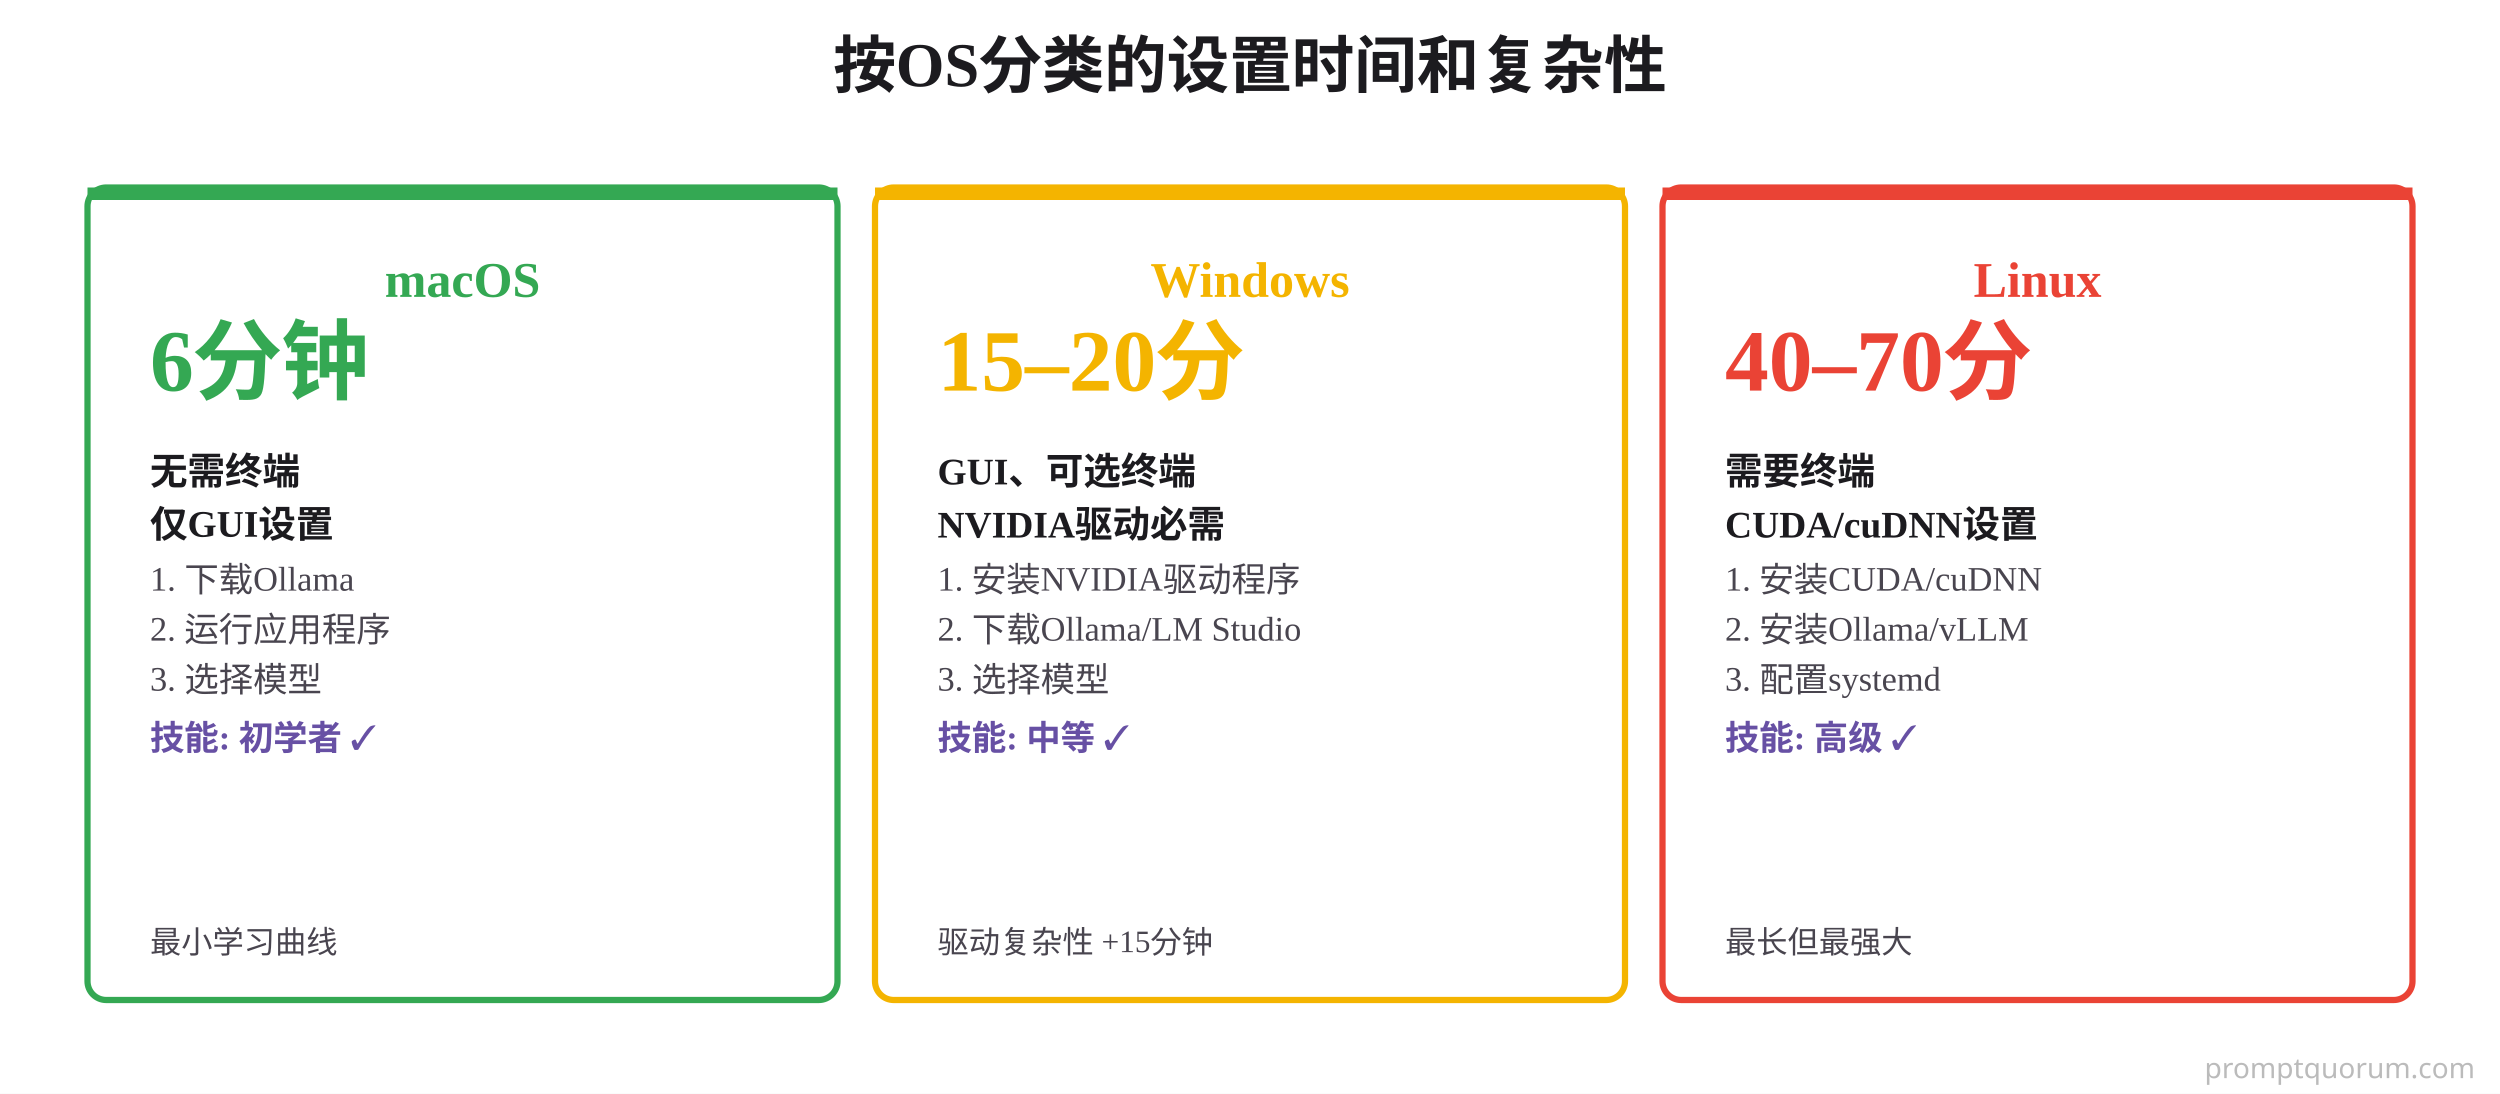
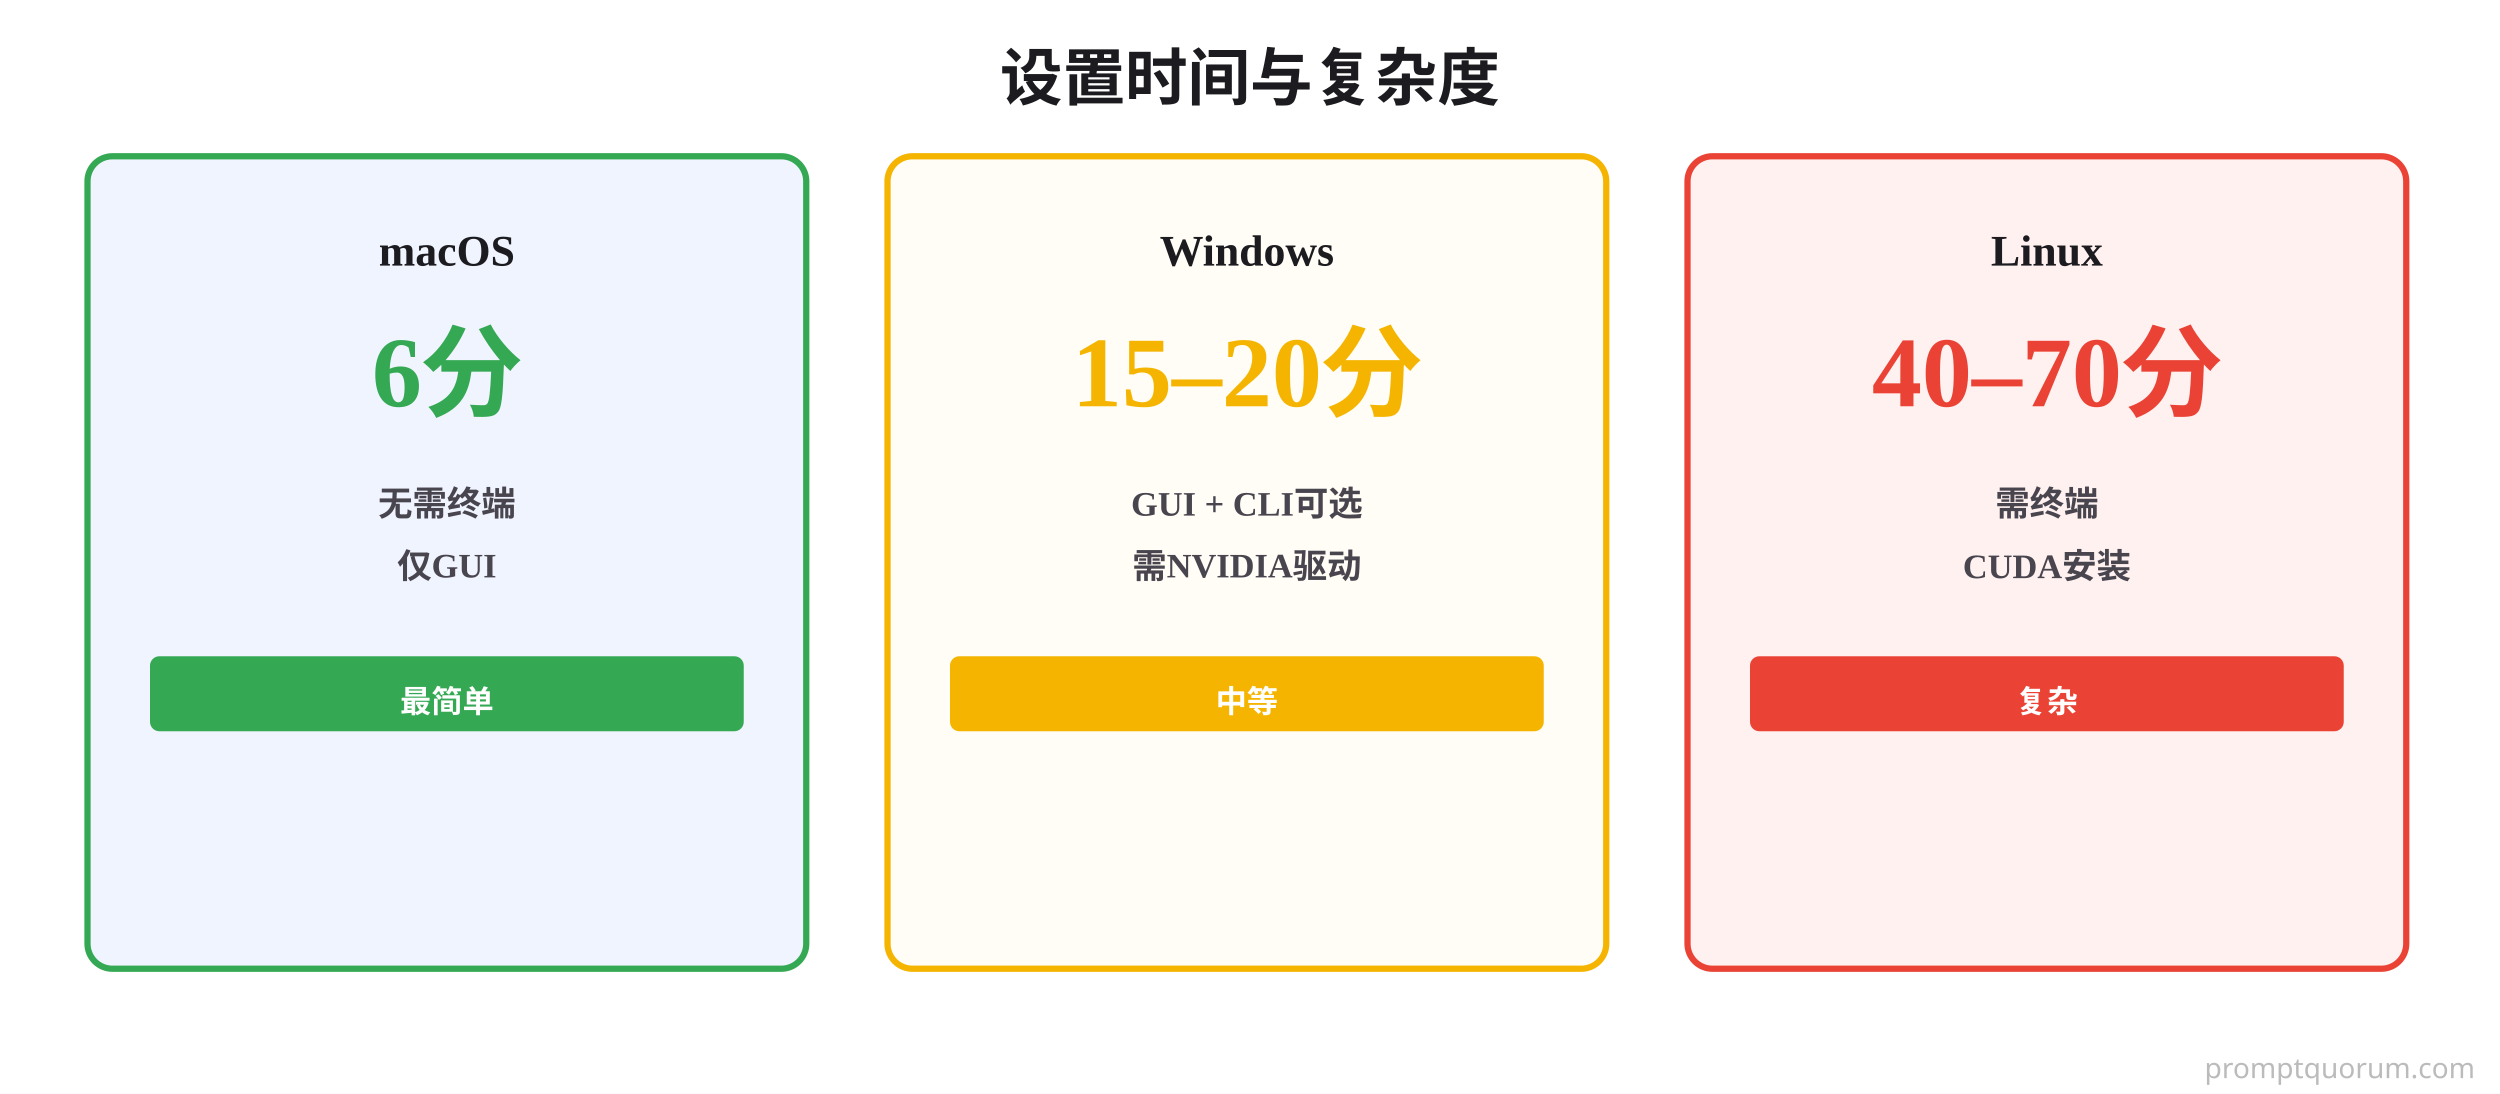
<svg xmlns="http://www.w3.org/2000/svg" viewBox="0 0 800 350">
  <rect width="800" height="350" fill="#FFFFFF" />
-   <text x="400" y="28" font-size="20" font-weight="700" fill="#1C1B1F" text-anchor="middle">按OS分类的设置时间和复杂性</text>
-   <rect x="28" y="60" width="240" height="260" rx="6" fill="#FFFFFF" stroke="#34A853" stroke-width="2" />
-   <rect x="28" y="60" width="240" height="4" rx="0" fill="#34A853" />
-   <text x="148" y="95" font-size="16" font-weight="700" fill="#34A853" text-anchor="middle">macOS</text>
-   <text x="48" y="125" font-size="28" font-weight="700" fill="#34A853" text-anchor="start">6分钟</text>
-   <text x="48" y="155" font-size="12" font-weight="600" fill="#1C1B1F">无需终端</text>
-   <text x="48" y="172" font-size="12" font-weight="600" fill="#1C1B1F">仅GUI设置</text>
-   <text x="48" y="189" font-size="11" fill="#49454F">1. 下载Ollama</text>
-   <text x="48" y="205" font-size="11" fill="#49454F">2. 运行应用程序</text>
-   <text x="48" y="221" font-size="11" fill="#49454F">3. 选择模型</text>
-   <text x="48" y="240" font-size="11" font-weight="600" fill="#6750A4">技能: 初学者 ✓</text>
-   <text x="48" y="305" font-size="10" fill="#49454F">最小学习曲线</text>
-   <rect x="280" y="60" width="240" height="260" rx="6" fill="#FFFFFF" stroke="#F4B400" stroke-width="2" />
-   <rect x="280" y="60" width="240" height="4" rx="0" fill="#F4B400" />
-   <text x="400" y="95" font-size="16" font-weight="700" fill="#F4B400" text-anchor="middle">Windows</text>
-   <text x="300" y="125" font-size="28" font-weight="700" fill="#F4B400" text-anchor="start">15–20分</text>
-   <text x="300" y="155" font-size="12" font-weight="600" fill="#1C1B1F">GUI、可选终端</text>
-   <text x="300" y="172" font-size="12" font-weight="600" fill="#1C1B1F">NVIDIA驱动必需</text>
-   <text x="300" y="189" font-size="11" fill="#49454F">1. 安装NVIDIA驱动程序</text>
-   <text x="300" y="205" font-size="11" fill="#49454F">2. 下载Ollama/LM Studio</text>
-   <text x="300" y="221" font-size="11" fill="#49454F">3. 选择模型</text>
-   <text x="300" y="240" font-size="11" font-weight="600" fill="#6750A4">技能: 中等 ✓</text>
-   <text x="300" y="305" font-size="10" fill="#49454F">驱动复杂性 +15分钟</text>
-   <rect x="532" y="60" width="240" height="260" rx="6" fill="#FFFFFF" stroke="#EA4335" stroke-width="2" />
-   <rect x="532" y="60" width="240" height="4" rx="0" fill="#EA4335" />
-   <text x="652" y="95" font-size="16" font-weight="700" fill="#EA4335" text-anchor="middle">Linux</text>
-   <text x="552" y="125" font-size="28" font-weight="700" fill="#EA4335" text-anchor="start">40–70分</text>
-   <text x="552" y="155" font-size="12" font-weight="600" fill="#1C1B1F">需要终端</text>
-   <text x="552" y="172" font-size="12" font-weight="600" fill="#1C1B1F">CUDA/cuDNN设置</text>
-   <text x="552" y="189" font-size="11" fill="#49454F">1. 安装CUDA/cuDNN</text>
-   <text x="552" y="205" font-size="11" fill="#49454F">2. 安装Ollama/vLLM</text>
-   <text x="552" y="221" font-size="11" fill="#49454F">3. 配置systemd</text>
-   <text x="552" y="240" font-size="11" font-weight="600" fill="#6750A4">技能: 高级 ✓</text>
-   <text x="552" y="305" font-size="10" fill="#49454F">最长但最强大</text>
+   <text x="400" y="32" font-size="20" font-weight="700" fill="#1C1B1F" text-anchor="middle">设置时间与复杂度</text>
+   <rect x="28" y="50" width="230" height="260" fill="#F0F4FF" stroke="#34A853" stroke-width="2" rx="8" />
+   <text x="143" y="85" font-size="14" font-weight="700" fill="#1C1B1F" text-anchor="middle">macOS</text>
+   <text x="143" y="130" font-size="32" font-weight="700" fill="#34A853" text-anchor="middle">6分</text>
+   <text x="143" y="165" font-size="11" font-weight="600" fill="#49454F" text-anchor="middle">无需终端</text>
+   <text x="143" y="185" font-size="11" font-weight="600" fill="#49454F" text-anchor="middle">仅GUI</text>
+   <rect x="48" y="210" width="190" height="24" rx="3" fill="#34A853" />
+   <text x="143" y="228" font-size="10" font-weight="700" fill="#FFFFFF" text-anchor="middle">最简单</text>
+   <rect x="284" y="50" width="230" height="260" fill="#FFFDF5" stroke="#F4B400" stroke-width="2" rx="8" />
+   <text x="399" y="85" font-size="14" font-weight="700" fill="#1C1B1F" text-anchor="middle">Windows</text>
+   <text x="399" y="130" font-size="32" font-weight="700" fill="#F4B400" text-anchor="middle">15–20分</text>
+   <text x="399" y="165" font-size="11" font-weight="600" fill="#49454F" text-anchor="middle">GUI + CLI可选</text>
+   <text x="399" y="185" font-size="11" font-weight="600" fill="#49454F" text-anchor="middle">需NVIDIA驱动</text>
+   <rect x="304" y="210" width="190" height="24" rx="3" fill="#F4B400" />
+   <text x="399" y="228" font-size="10" font-weight="700" fill="#FFFFFF" text-anchor="middle">中等</text>
+   <rect x="540" y="50" width="230" height="260" fill="#FFF1F0" stroke="#EA4335" stroke-width="2" rx="8" />
+   <text x="655" y="85" font-size="14" font-weight="700" fill="#1C1B1F" text-anchor="middle">Linux</text>
+   <text x="655" y="130" font-size="32" font-weight="700" fill="#EA4335" text-anchor="middle">40–70分</text>
+   <text x="655" y="165" font-size="11" font-weight="600" fill="#49454F" text-anchor="middle">需终端</text>
+   <text x="655" y="185" font-size="11" font-weight="600" fill="#49454F" text-anchor="middle">CUDA安装</text>
+   <rect x="560" y="210" width="190" height="24" rx="3" fill="#EA4335" />
+   <text x="655" y="228" font-size="10" font-weight="700" fill="#FFFFFF" text-anchor="middle">复杂</text>
  <text x="792" y="345" font-family="system-ui,sans-serif" font-size="9" fill="#BBBBBB" text-anchor="end">promptquorum.com</text>
</svg>
